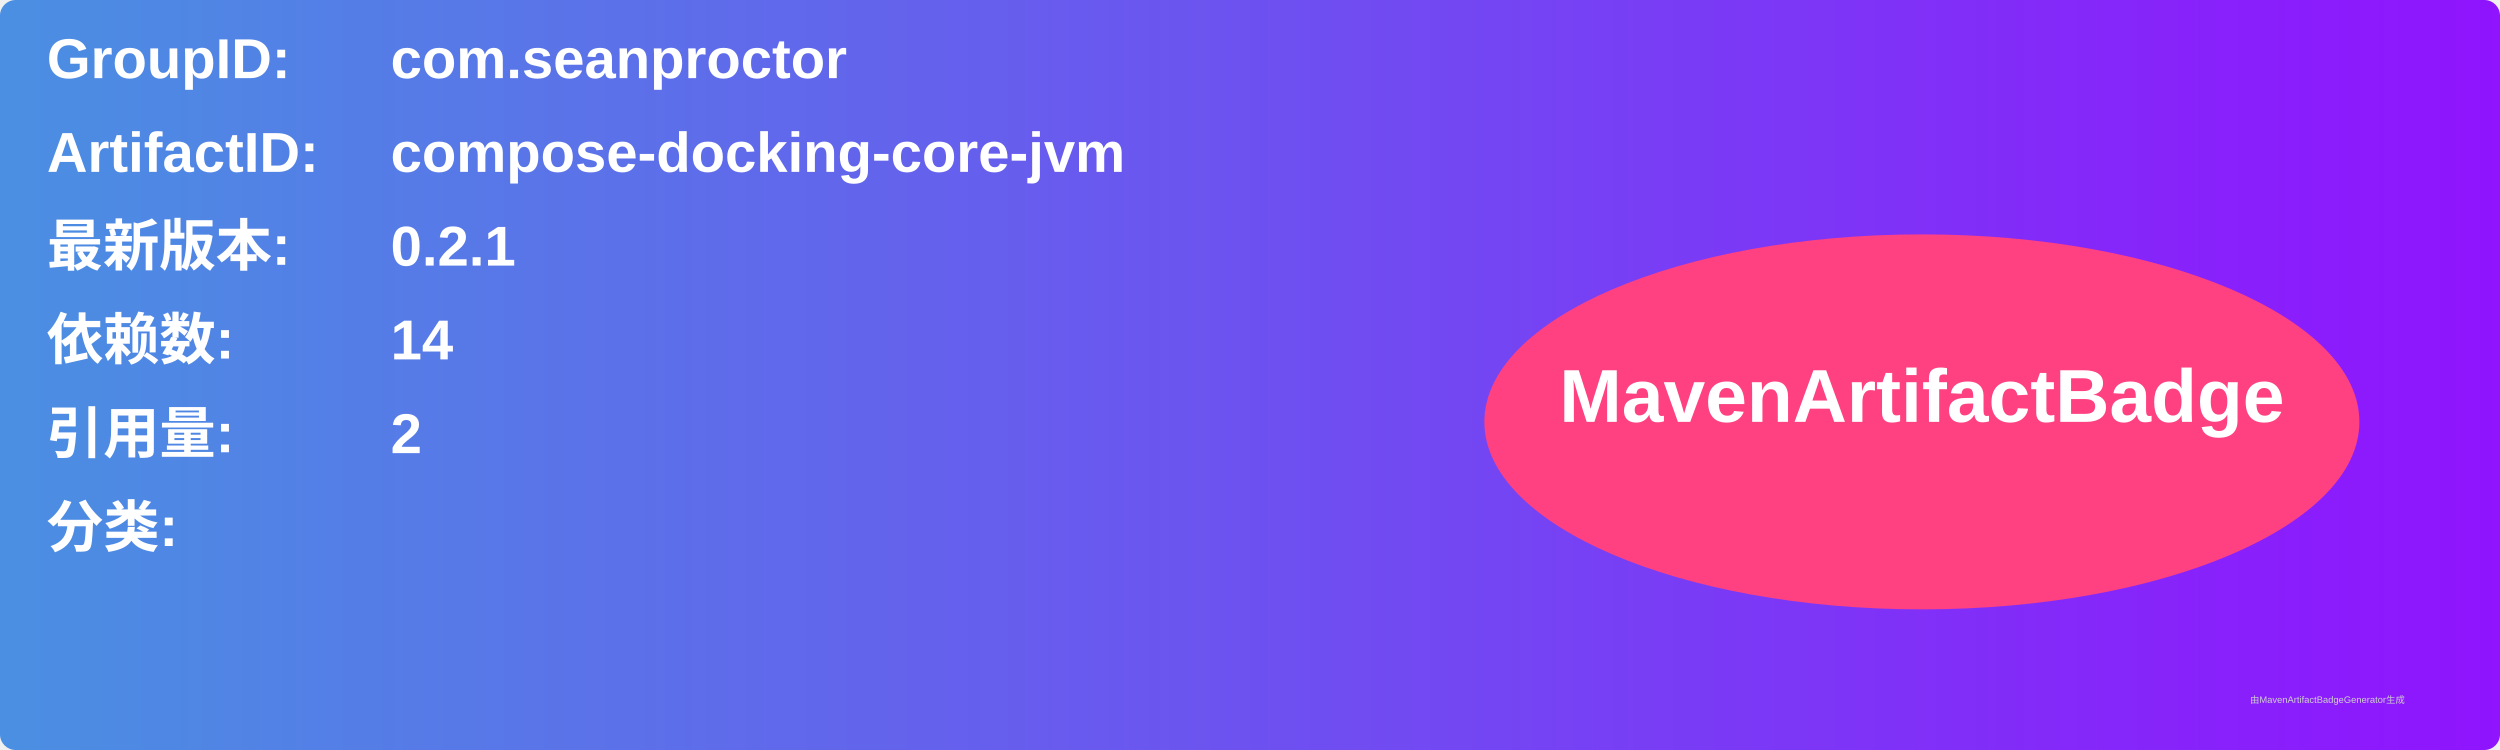
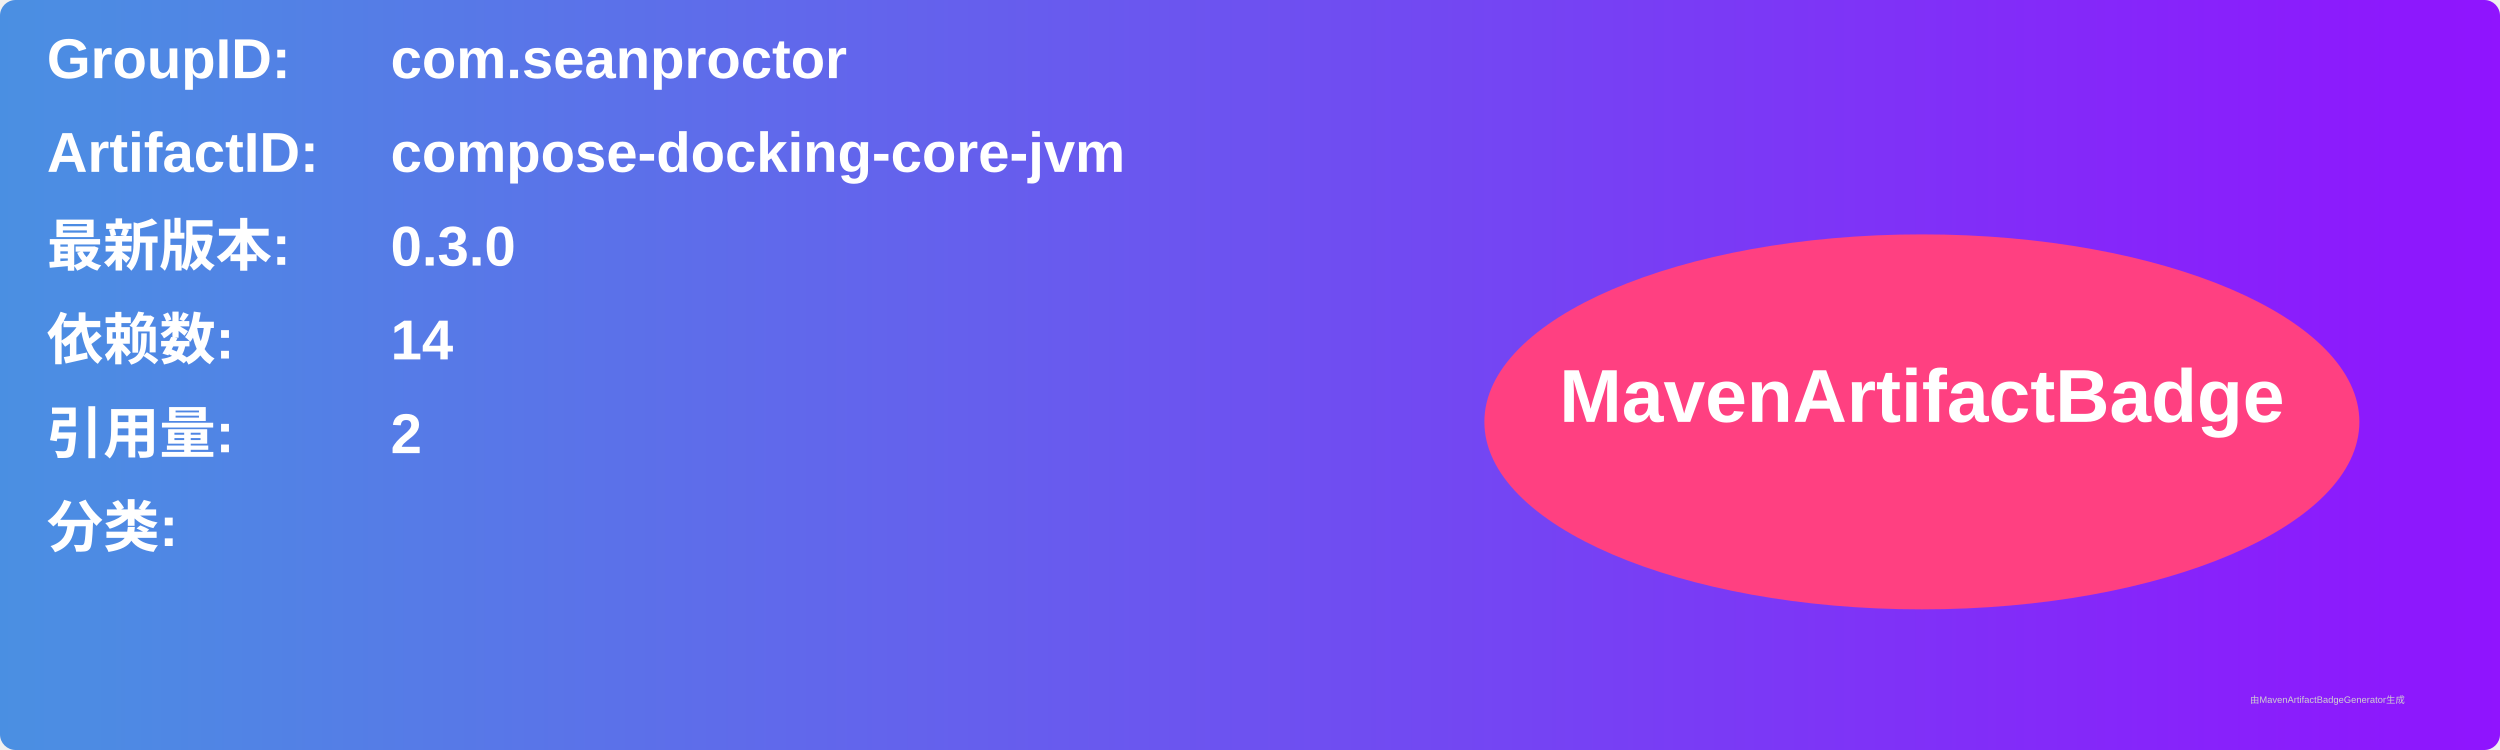
<svg xmlns="http://www.w3.org/2000/svg" width="800" height="240" viewBox="0 0 800 240">
  <linearGradient id="grad" x1="0%" y1="0%" x2="100%" y2="0%">
    <stop offset="0%" stop-color="#4a90e2" />
    <stop offset="100%" stop-color="#9013fe" />
  </linearGradient>
  <rect width="100%" height="100%" rx="5" ry="5" fill="url(#grad)" />
  <g transform="translate(15, 15)">
    <text x="0" y="10" font-family="Arial" font-size="18" fill="white" font-weight="bold" width="260">GroupID:</text>
    <text x="110" y="10" font-family="Arial" font-size="18" fill="white" font-weight="bold" width="460">com.seanproctor</text>
    <text x="0" y="40" font-family="Arial" font-size="18" fill="white" font-weight="bold" width="260">ArtifactID:</text>
    <text x="110" y="40" font-family="Arial" font-size="18" fill="white" font-weight="bold" width="460">compose-docking-core-jvm</text>
    <text x="0" y="70" font-family="Arial" font-size="18" fill="white" font-weight="bold">最新版本:</text>
    <text x="110" y="70" font-family="Arial" font-size="18" fill="white" font-weight="bold">
-       <tspan font-weight="bold">0.2.1</tspan>
+       <tspan font-weight="bold">0.3.0</tspan>
    </text>
    <text x="0" y="100" font-family="Arial" font-size="18" fill="white" font-weight="bold">依赖数: </text>
    <text x="110" y="100" font-family="Arial" font-size="18" fill="white">
      <tspan font-weight="bold">14</tspan>
    </text>
    <text x="0" y="130" font-family="Arial" font-size="18" fill="white" font-weight="bold">引用量: </text>
    <text x="110" y="130" font-family="Arial" font-size="18" fill="white">
      <tspan font-weight="bold">2</tspan>
    </text>
    <text x="0" y="160" font-family="Arial" font-size="18" fill="white" font-weight="bold">分类:</text>
    <text x="10" y="190" font-family="Arial" font-size="10" fill="white">
      <tspan font-weight="bold" />
    </text>
    <ellipse cx="600" cy="120" rx="140" ry="60" fill="#ff4081" />
    <text x="600" y="120" text-anchor="middle" font-family="Arial" font-size="24" fill="white" font-weight="bold">MavenArtifactBadge</text>
  </g>
  <text x="720" y="225" font-family="Arial" font-size="3" fill="#d0d0d0">由MavenArtifactBadgeGenerator生成</text>
</svg>
